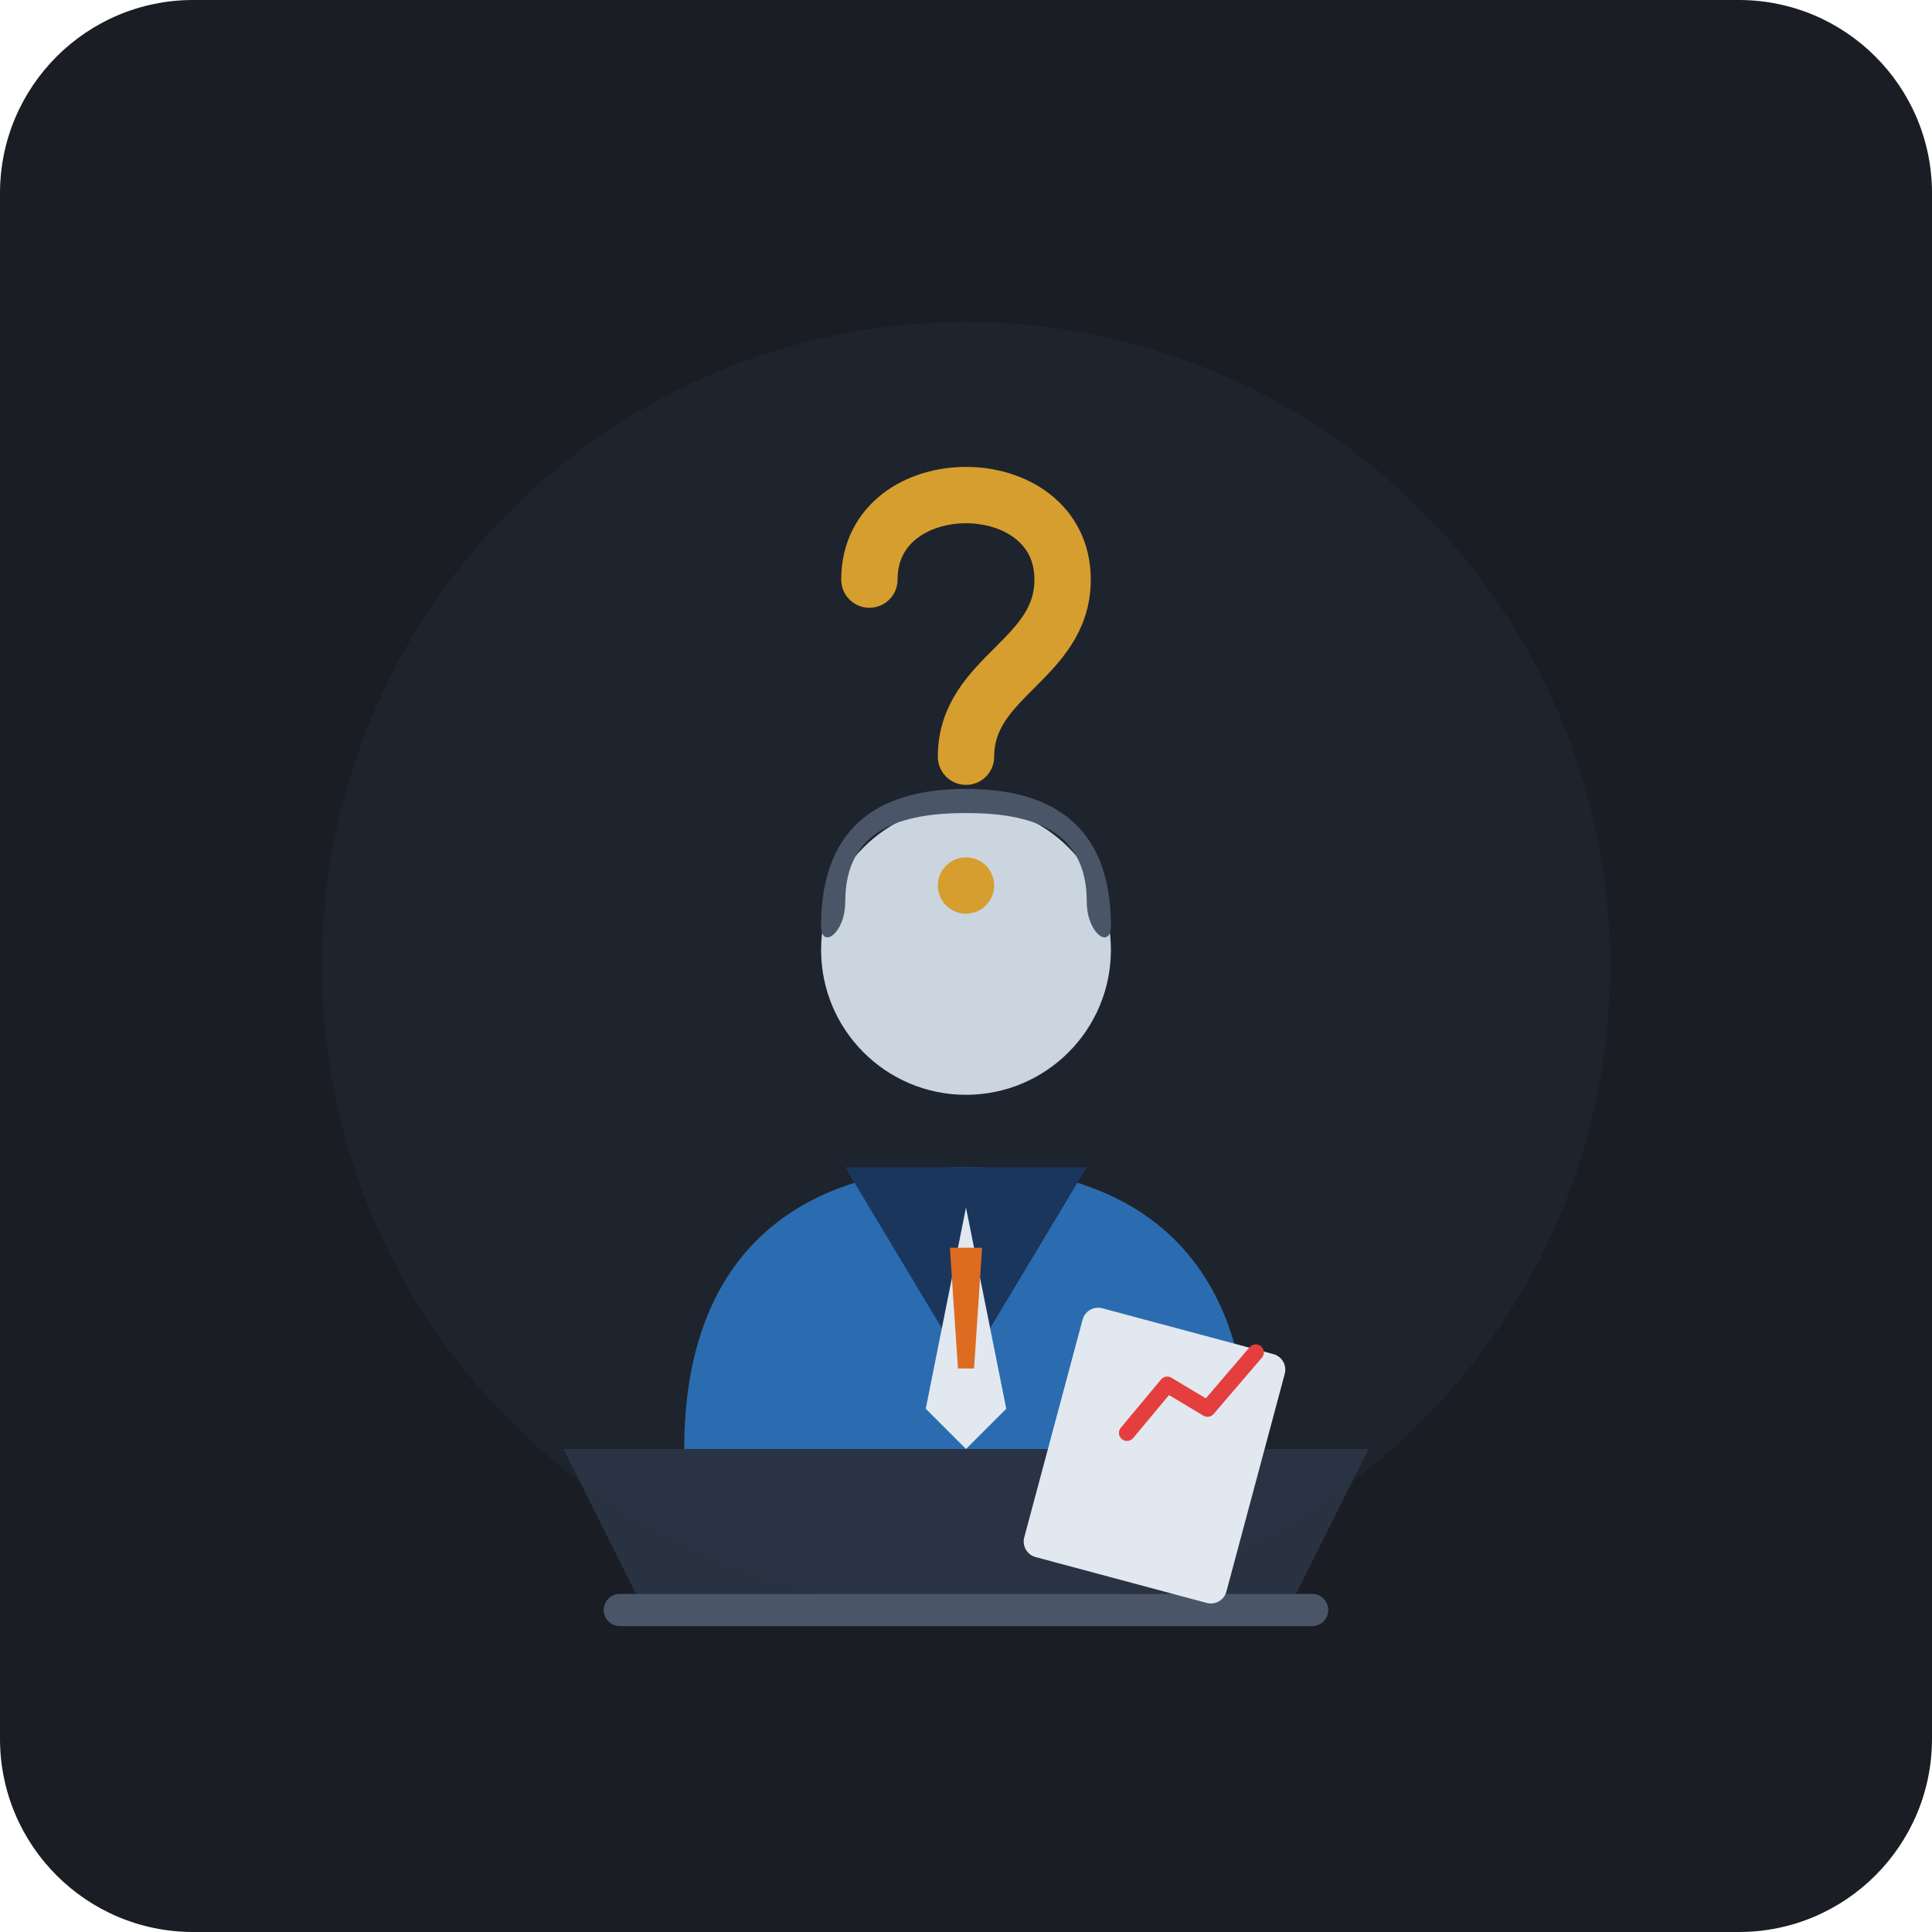
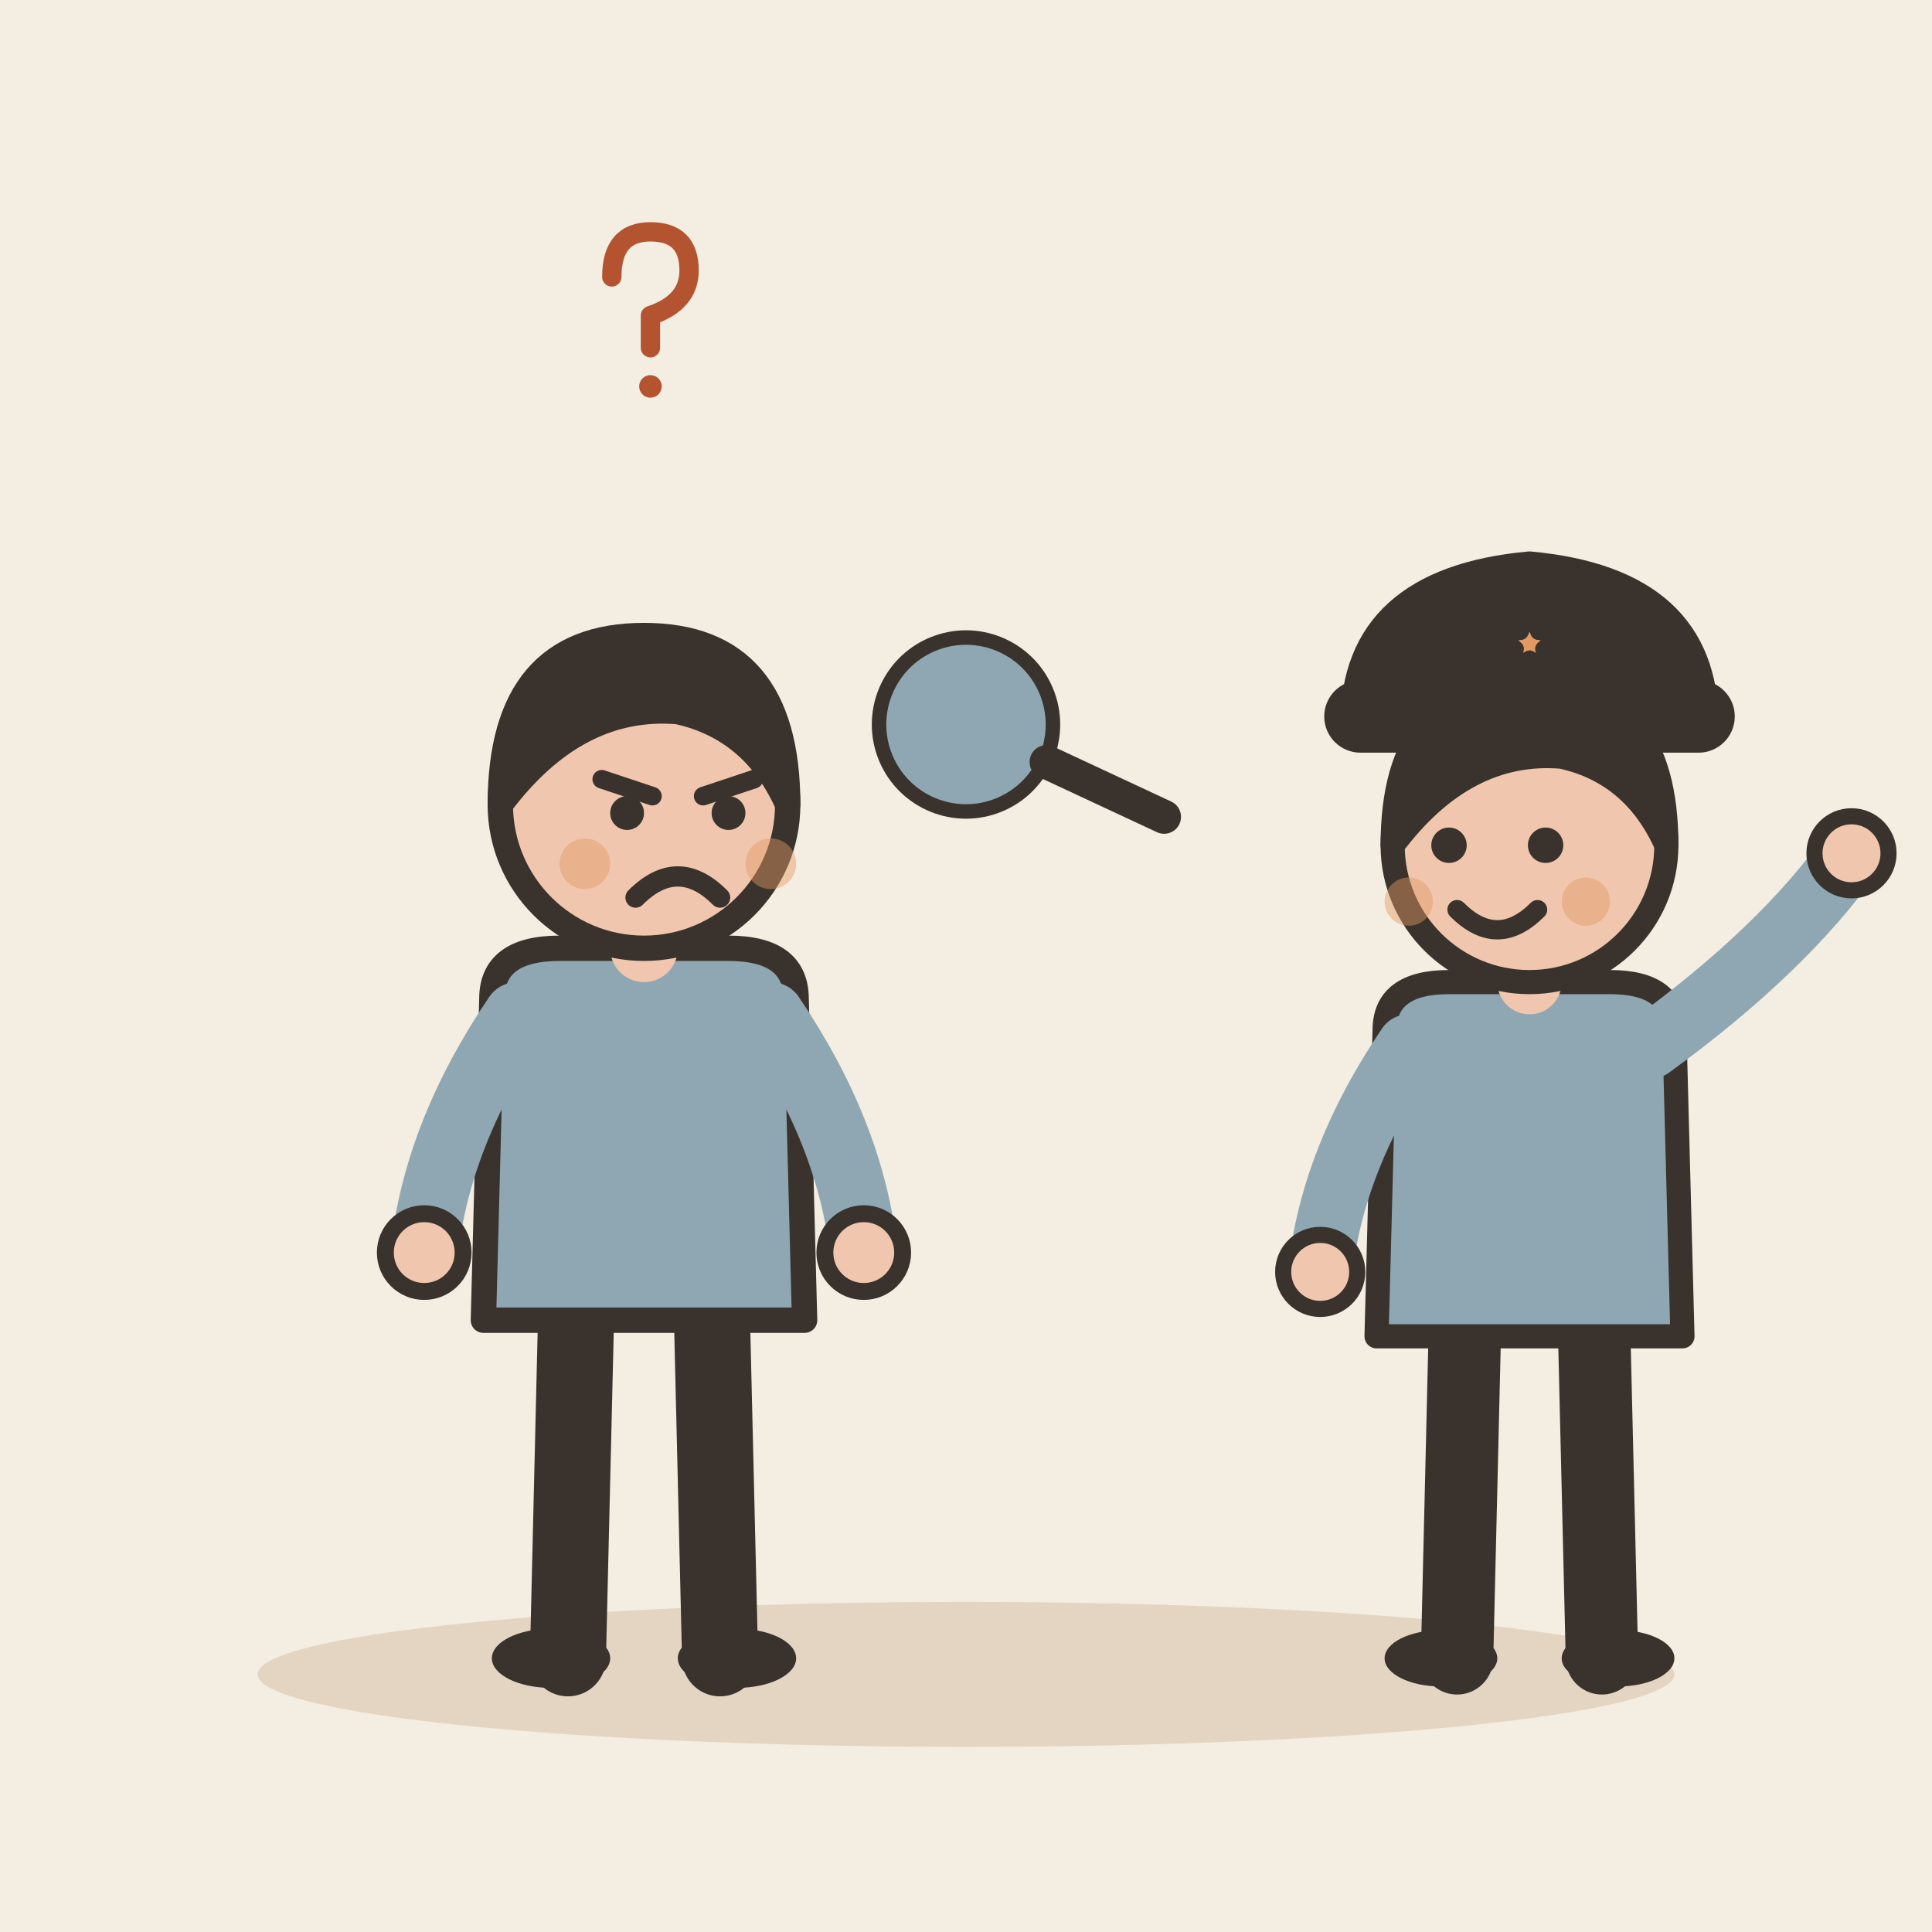
- <svg xmlns="http://www.w3.org/2000/svg" width="240" height="240" viewBox="0 0 240 240">
-   <rect width="240" height="240" rx="24" fill="#1A1D24" />
-   <circle cx="120" cy="120" r="80" fill="#222834" opacity="0.6" />
-   <path d="M70 180 L170 180 L160 200 L80 200 Z" fill="#2D3748" opacity="0.8" />
-   <rect x="75" y="198" width="90" height="4" rx="2" fill="#4A5568" />
-   <path d="M85 180 C85 155 100 145 120 145 C140 145 155 155 155 180 Z" fill="#2B6CB0" />
-   <path d="M105 145 L120 170 L135 145 Z" fill="#1A365D" />
-   <polygon points="120,150 125,175 120,180 115,175" fill="#E2E8F0" />
-   <polygon points="118,155 122,155 121,170 119,170" fill="#DD6B20" />
-   <circle cx="120" cy="118" r="18" fill="#CBD5E0" />
-   <path d="M102 115 C102 102 110 98 120 98 C130 98 138 102 138 115 C138 118 135 116 135 112 C135 103 128 101 120 101 C112 101 105 103 105 112 C105 116 102 118 102 115 Z" fill="#4A5568" />
-   <path d="M108 72 C108 58 132 58 132 72 C132 82 120 84 120 94" fill="none" stroke="#D69E2E" stroke-width="7" stroke-linecap="round" />
-   <circle cx="120" cy="110" r="3.5" fill="#D69E2E" />
-   <rect x="135" y="162" width="26" height="32" rx="2" fill="#E2E8F0" transform="rotate(15 135 162)" />
-   <polyline points="140,178 145,172 150,175 156,168" fill="none" stroke="#E53E3E" stroke-width="2" stroke-linecap="round" stroke-linejoin="round" />
+ <svg xmlns="http://www.w3.org/2000/svg" viewBox="0 0 240 240" data-style="editorial">
+   <rect width="240" height="240" fill="#F4EDE2" />
+   <ellipse cx="120" cy="208" rx="88" ry="9" fill="#E3D5C1" />
+   <g transform="translate(80 206) scale(1.05 1.05)">
+     <path d="M-8 -42L-9 0" stroke="#3A332D" stroke-width="9" stroke-linecap="round" fill="none" />
+     <path d="M8 -42L9 0" stroke="#3A332D" stroke-width="9" stroke-linecap="round" fill="none" />
+     <ellipse cx="-11" cy="0" rx="7" ry="3.5" fill="#3A332D" />
+     <ellipse cx="11" cy="0" rx="7" ry="3.5" fill="#3A332D" />
+     <path d="M-18 -78Q-18 -84 -10 -84L10 -84Q18 -84 18 -78L19 -40L-19 -40Z" fill="#8FA7B3" stroke="#3A332D" stroke-width="3" stroke-linecap="round" stroke-linejoin="round" />
+     <path d="M-15 -76Q-24.5 -62 -26 -48" fill="none" stroke="#8FA7B3" stroke-width="8" stroke-linecap="round" stroke-linejoin="round" />
+     <circle cx="-26" cy="-48" r="4.6" fill="#F0C7AE" stroke="#3A332D" stroke-linecap="round" stroke-linejoin="round" stroke-width="2" />
+     <path d="M15 -76Q24.5 -62 26 -48" fill="none" stroke="#8FA7B3" stroke-width="8" stroke-linecap="round" stroke-linejoin="round" />
+     <circle cx="26" cy="-48" r="4.6" fill="#F0C7AE" stroke="#3A332D" stroke-linecap="round" stroke-linejoin="round" stroke-width="2" />
+     <path d="M0 -84L0 -88" stroke="#F0C7AE" stroke-width="8" stroke-linecap="round" fill="none" />
+     <circle cx="0" cy="-101" r="17" fill="#F0C7AE" stroke="#3A332D" stroke-width="3" stroke-linecap="round" stroke-linejoin="round" />
+     <path d="M-17 -101Q-17 -121 0 -121Q17 -121 17 -101Q13 -110 4 -112Q-8 -113 -17 -101Z" fill="#3A332D" stroke="#3A332D" stroke-width="3" stroke-linecap="round" stroke-linejoin="round" />
+     <path d="M-5 -104L1 -102" fill="none" stroke="#3A332D" stroke-width="2.2" stroke-linecap="round" stroke-linejoin="round" />
+     <path d="M13 -104L7 -102" fill="none" stroke="#3A332D" stroke-width="2.2" stroke-linecap="round" stroke-linejoin="round" />
+     <circle cx="-2" cy="-100" r="2" fill="#3A332D" />
+     <circle cx="10" cy="-100" r="2" fill="#3A332D" />
+     <path d="M-1 -90Q4 -95 9 -90" fill="none" stroke="#3A332D" stroke-width="2.4" stroke-linecap="round" stroke-linejoin="round" />
+     <circle cx="-7" cy="-94" r="3" fill="#E39A62" opacity="0.45" />
+     <circle cx="15" cy="-94" r="3" fill="#E39A62" opacity="0.45" />
+   </g>
+   <g transform="translate(120 90) rotate(-20) scale(0.6 0.6)">
+     <circle cx="0" cy="0" r="18" fill="#8FA7B3" stroke="#3A332D" stroke-width="3" stroke-linecap="round" stroke-linejoin="round" />
+     <path d="M13 13L32 32" stroke="#3A332D" stroke-width="7" stroke-linecap="round" fill="none" />
+   </g>
+   <g transform="translate(190 206)">
+     <path d="M-8 -42L-9 0" stroke="#3A332D" stroke-width="9" stroke-linecap="round" fill="none" />
+     <path d="M8 -42L9 0" stroke="#3A332D" stroke-width="9" stroke-linecap="round" fill="none" />
+     <ellipse cx="-11" cy="0" rx="7" ry="3.5" fill="#3A332D" />
+     <ellipse cx="11" cy="0" rx="7" ry="3.5" fill="#3A332D" />
+     <path d="M-18 -78Q-18 -84 -10 -84L10 -84Q18 -84 18 -78L19 -40L-19 -40Z" fill="#8FA7B3" stroke="#3A332D" stroke-width="3" stroke-linecap="round" stroke-linejoin="round" />
+     <path d="M-15 -76Q-24.5 -62 -26 -48" fill="none" stroke="#8FA7B3" stroke-width="8" stroke-linecap="round" stroke-linejoin="round" />
+     <circle cx="-26" cy="-48" r="4.6" fill="#F0C7AE" stroke="#3A332D" stroke-linecap="round" stroke-linejoin="round" stroke-width="2" />
+     <path d="M15 -76Q31.5 -88 40 -100" fill="none" stroke="#8FA7B3" stroke-width="8" stroke-linecap="round" stroke-linejoin="round" />
+     <circle cx="40" cy="-100" r="4.6" fill="#F0C7AE" stroke="#3A332D" stroke-linecap="round" stroke-linejoin="round" stroke-width="2" />
+     <path d="M0 -84L0 -88" stroke="#F0C7AE" stroke-width="8" stroke-linecap="round" fill="none" />
+     <circle cx="0" cy="-101" r="17" fill="#F0C7AE" stroke="#3A332D" stroke-width="3" stroke-linecap="round" stroke-linejoin="round" />
+     <path d="M-17 -101Q-17 -121 0 -121Q17 -121 17 -101Q13 -110 4 -112Q-8 -113 -17 -101Z" fill="#3A332D" stroke="#3A332D" stroke-width="3" stroke-linecap="round" stroke-linejoin="round" />
+     <circle cx="-10" cy="-101" r="2.2" fill="#3A332D" />
+     <circle cx="2" cy="-101" r="2.2" fill="#3A332D" />
+     <path d="M-9 -93Q-4 -88 1 -93" fill="none" stroke="#3A332D" stroke-width="2.4" stroke-linecap="round" stroke-linejoin="round" />
+     <circle cx="-15" cy="-94" r="3" fill="#E39A62" opacity="0.45" />
+     <circle cx="7" cy="-94" r="3" fill="#E39A62" opacity="0.45" />
+     <g transform="translate(0 -116)">
+       <path d="M-22 0Q-22 -18 0 -20Q22 -18 22 0Z" fill="#3A332D" stroke="#3A332D" stroke-width="3" stroke-linecap="round" stroke-linejoin="round" />
+       <rect x="-24" y="-4" width="48" height="6" rx="3" fill="#3A332D" stroke="#3A332D" stroke-width="3" stroke-linecap="round" stroke-linejoin="round" />
+       <path d="M0.0 -14.0L1.1 -11.5L3.8 -11.2L1.7 -9.4L2.4 -6.8L0.0 -8.2L-2.4 -6.8L-1.7 -9.4L-3.8 -11.2L-1.1 -11.5Z" fill="#E39A62" stroke="#3A332D" stroke-width="2" stroke-linecap="round" stroke-linejoin="round" />
+     </g>
+   </g>
+   <g transform="translate(80 40) scale(0.4 0.4)">
+     <path d="M-10 -14Q-10 -28 2 -28Q14 -28 14 -16Q14 -6 2 -2L2 8" fill="none" stroke="#B4532F" stroke-width="6" stroke-linecap="round" stroke-linejoin="round" />
+     <circle cx="2" cy="20" r="3.5" fill="#B4532F" />
+   </g>
</svg>
